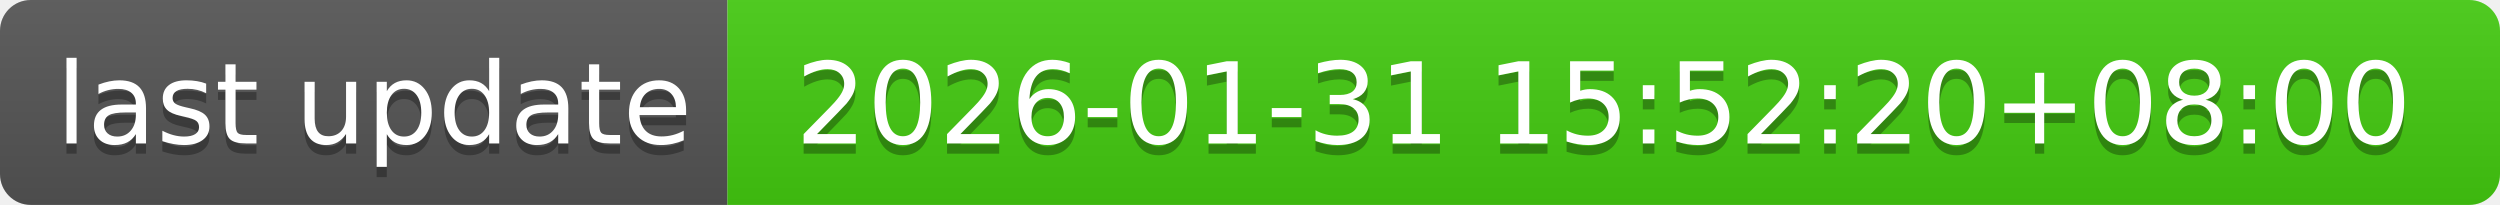
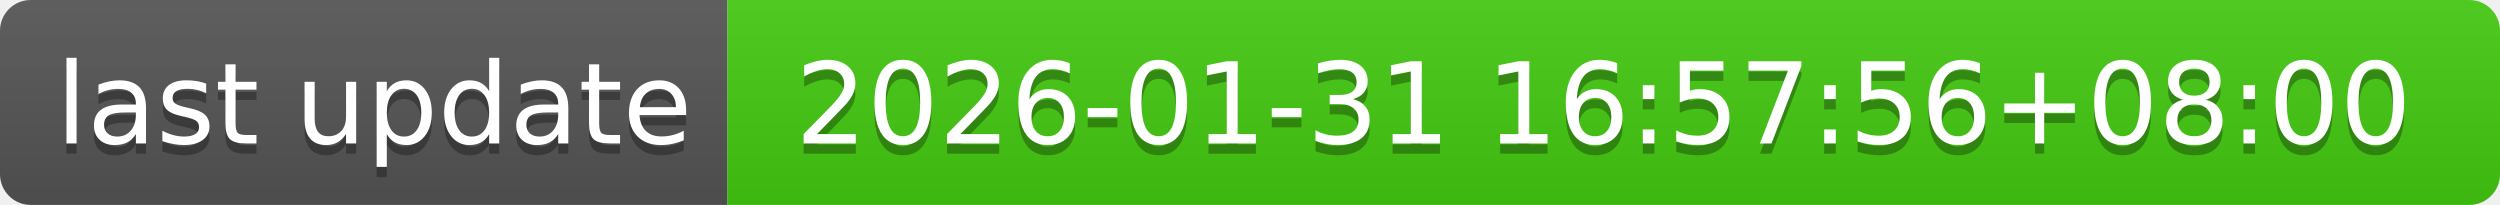
- <svg xmlns="http://www.w3.org/2000/svg" width="244" height="20" role="img" aria-label="last update: 2026-01-31 15:52:20+08:00">
+ <svg xmlns="http://www.w3.org/2000/svg" width="244" height="20" role="img" aria-label="last update: 2026-01-31 16:57:56+08:00">
  <linearGradient id="s" x2="0" y2="100%">
    <stop offset="0" stop-color="#bbb" stop-opacity=".1" />
    <stop offset="1" stop-opacity=".1" />
  </linearGradient>
  <clipPath id="r">
    <rect width="244" height="20" rx="3" fill="#fff" />
  </clipPath>
  <g clip-path="url(#r)">
    <rect width="71" height="20" fill="#555" />
    <rect x="71" width="173" height="20" fill="#4c1" />
    <rect width="244" height="20" fill="url(#s)" />
  </g>
  <g fill="#fff" text-anchor="middle" font-family="Verdana,Geneva,DejaVu Sans,sans-serif" text-rendering="geometricPrecision" font-size="110">
    <text aria-hidden="true" x="365" y="150" fill="#010101" fill-opacity=".3" transform="scale(.1)" textLength="610">last update</text>
    <text x="365" y="140" transform="scale(.1)" fill="#fff" textLength="610">last update</text>
-     <text aria-hidden="true" x="1565" y="150" fill="#010101" fill-opacity=".3" transform="scale(.1)" textLength="1630">2026-01-31 15:52:20+08:00</text>
-     <text x="1565" y="140" transform="scale(.1)" fill="#fff" textLength="1630">2026-01-31 15:52:20+08:00</text>
+     <text aria-hidden="true" x="1565" y="150" fill="#010101" fill-opacity=".3" transform="scale(.1)" textLength="1630">2026-01-31 16:57:56+08:00</text>
+     <text x="1565" y="140" transform="scale(.1)" fill="#fff" textLength="1630">2026-01-31 16:57:56+08:00</text>
  </g>
</svg>
